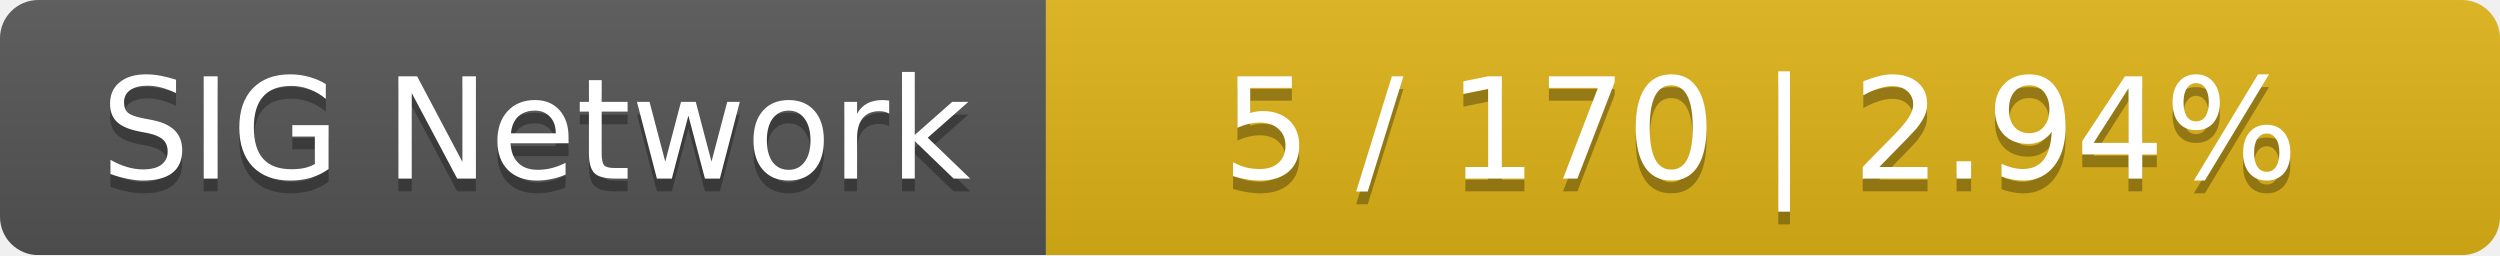
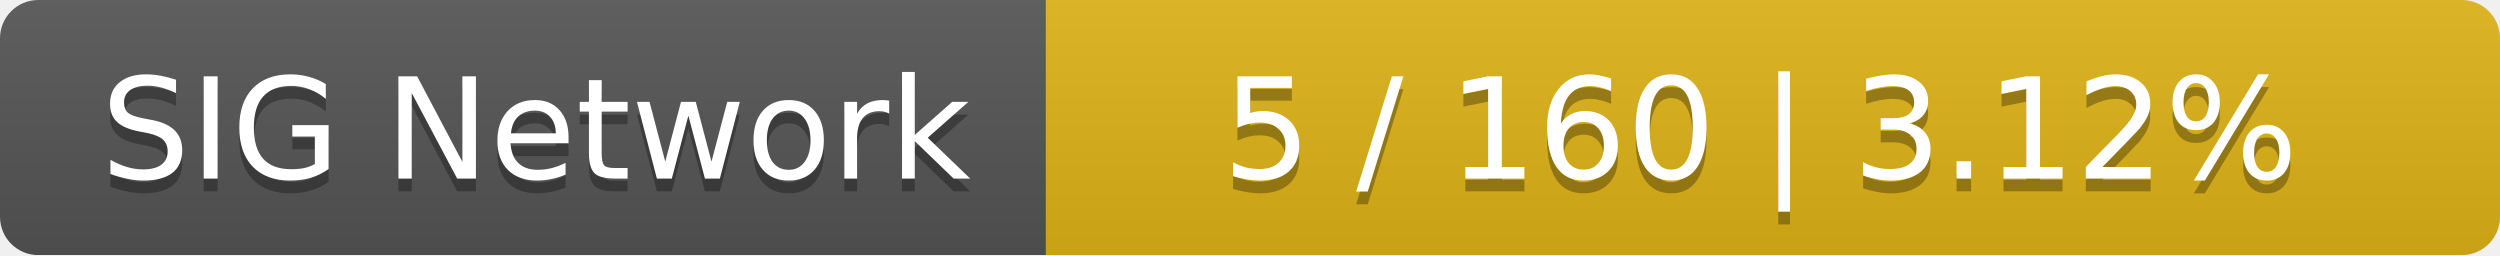
<svg xmlns="http://www.w3.org/2000/svg" width="196" height="20">
  <linearGradient id="smooth" x2="0" y2="100%">
    <stop offset="0" stop-color="#bbb" stop-opacity=".1" />
    <stop offset="1" stop-opacity=".1" />
  </linearGradient>
  <mask id="round">
    <rect width="196" height="20" rx="3" fill="#fff" />
  </mask>
  <g mask="url(#round)">
    <rect width="82" height="20" fill="#555" />
    <rect x="82" width="114" height="20" fill="#dfb317" />
    <rect width="196" height="20" fill="url(#smooth)" />
  </g>
  <g fill="#fff" text-anchor="middle" font-family="DejaVu Sans,Verdana,Geneva,sans-serif" font-size="11">
    <text x="42" y="15" fill="#010101" fill-opacity=".3">SIG Network</text>
    <text x="42" y="14">SIG Network</text>
-     <text x="138" y="15" fill="#010101" fill-opacity=".3">5 / 170    |    2.94%</text>
-     <text x="138" y="14">5 / 170    |    2.94%</text>
+     <text x="138" y="15" fill="#010101" fill-opacity=".3">5 / 160    |    3.12%</text>
+     <text x="138" y="14">5 / 160    |    3.12%</text>
  </g>
</svg>
